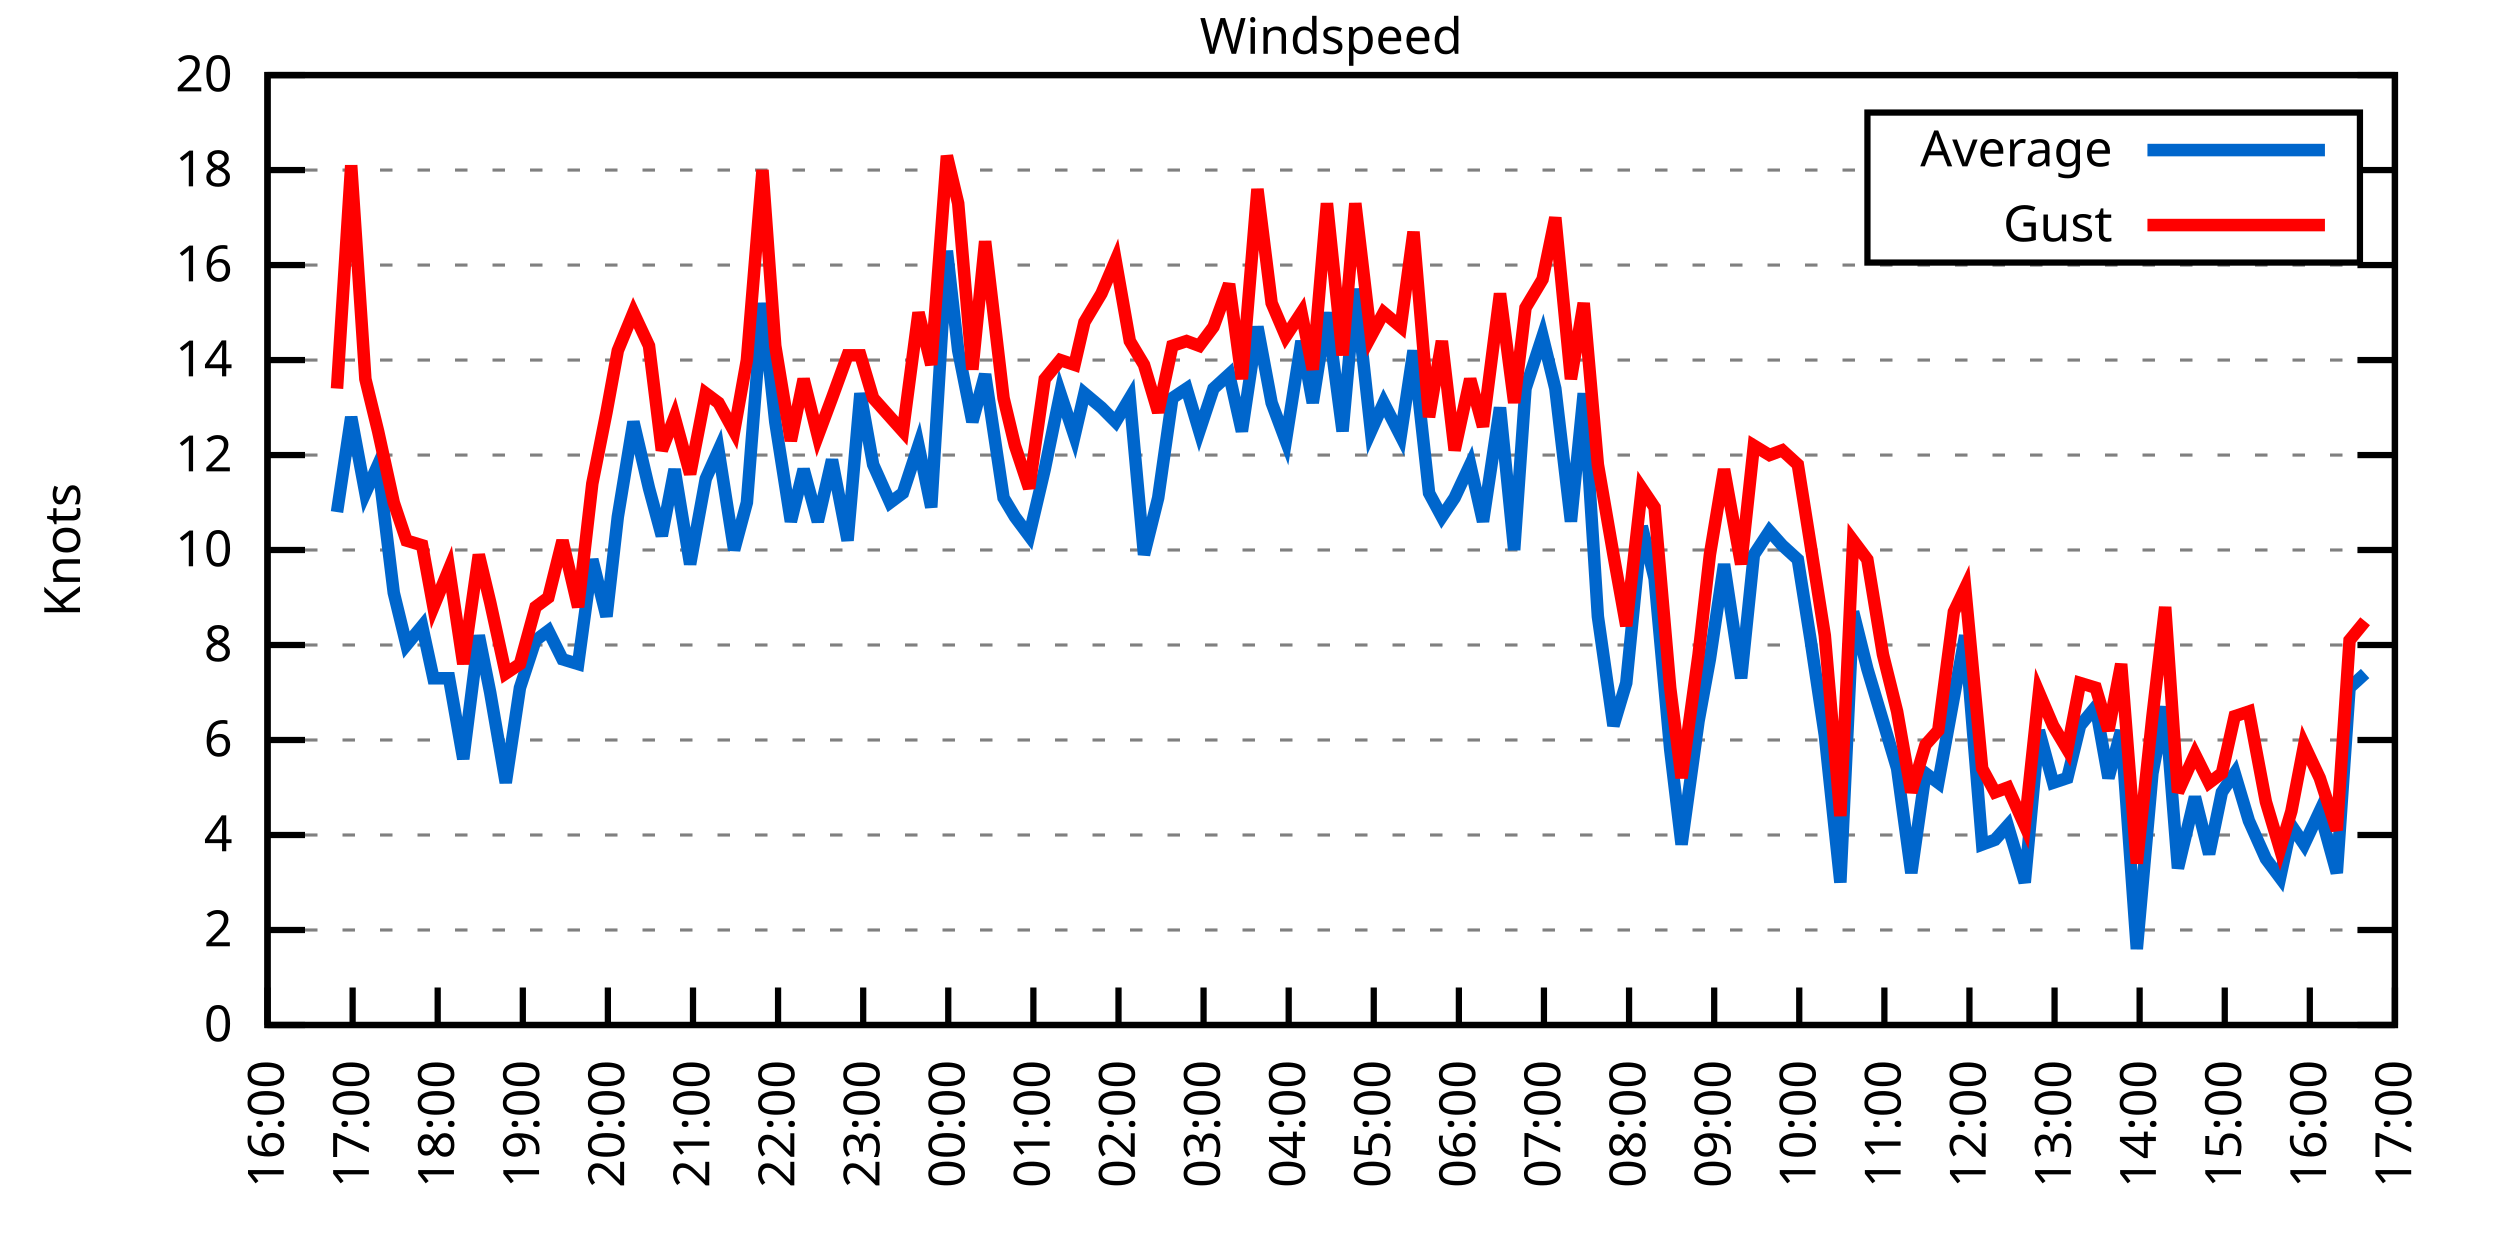
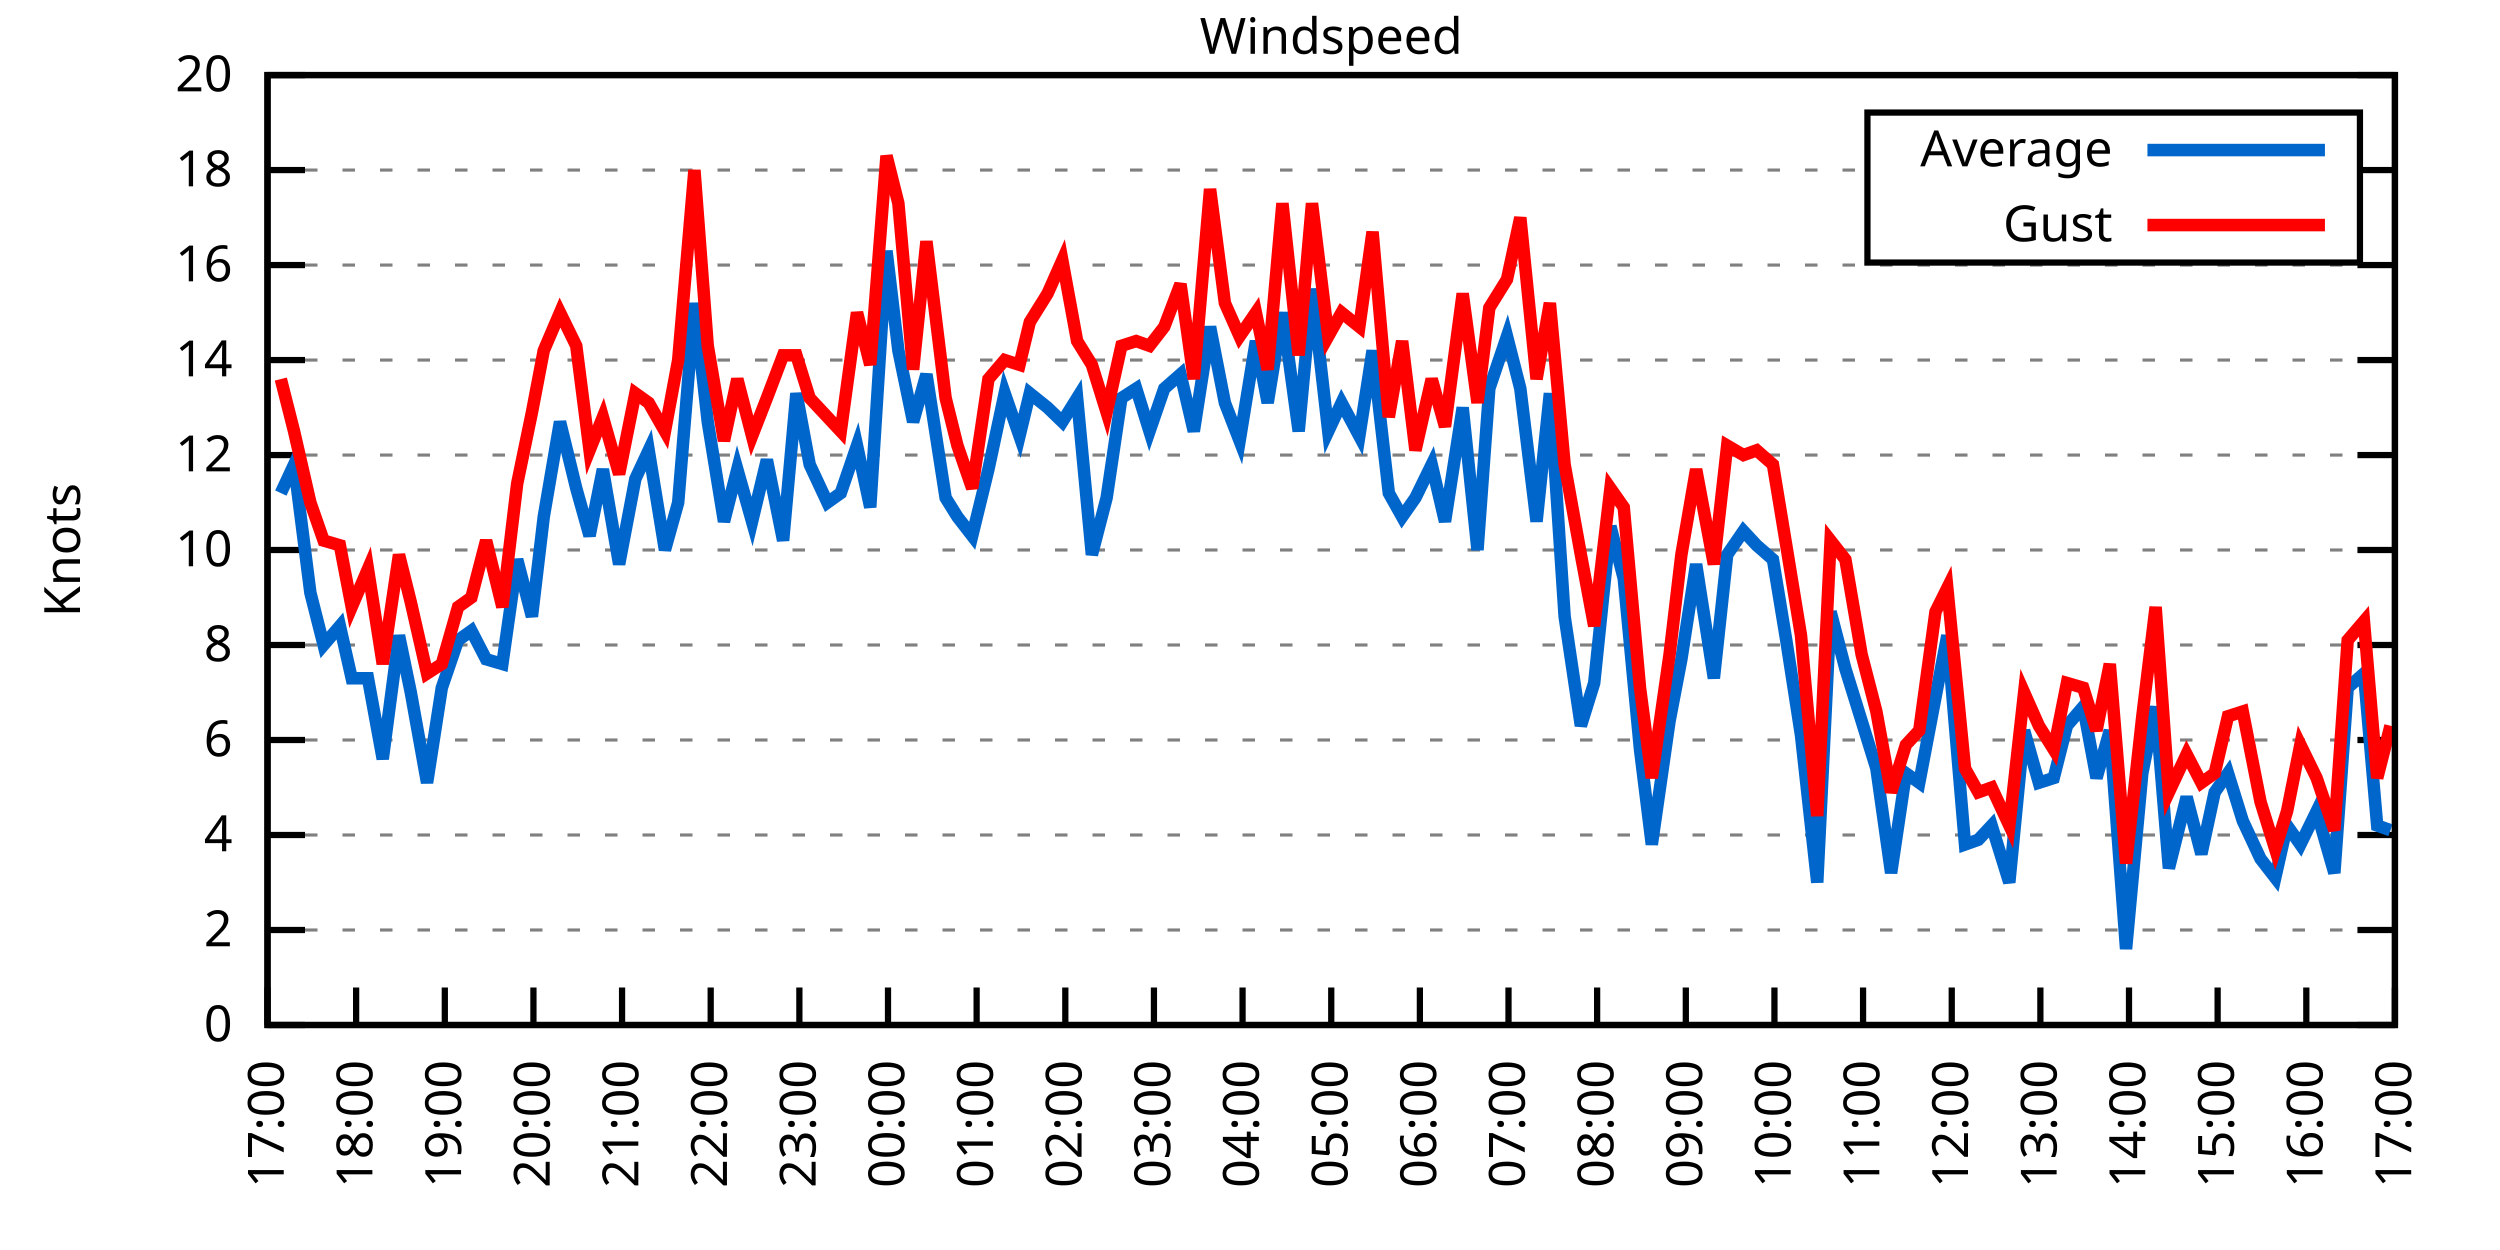
<svg xmlns="http://www.w3.org/2000/svg" xmlns:xlink="http://www.w3.org/1999/xlink" width="400" height="200" viewBox="0 0 400 200">
  <g id="gnuplot_canvas">
    <rect x="0" y="0" width="400" height="200" fill="none" />
    <defs>
      <circle id="gpDot" r="0.5" stroke-width="0.5" stroke="currentColor" />
      <path id="gpPt0" stroke-width="0.333" stroke="currentColor" d="M-1,0 h2 M0,-1 v2" />
      <path id="gpPt1" stroke-width="0.333" stroke="currentColor" d="M-1,-1 L1,1 M1,-1 L-1,1" />
      <path id="gpPt2" stroke-width="0.333" stroke="currentColor" d="M-1,0 L1,0 M0,-1 L0,1 M-1,-1 L1,1 M-1,1 L1,-1" />
      <rect id="gpPt3" stroke-width="0.333" stroke="currentColor" x="-1" y="-1" width="2" height="2" />
      <rect id="gpPt4" stroke-width="0.333" stroke="currentColor" fill="currentColor" x="-1" y="-1" width="2" height="2" />
      <circle id="gpPt5" stroke-width="0.333" stroke="currentColor" cx="0" cy="0" r="1" />
      <use xlink:href="#gpPt5" id="gpPt6" fill="currentColor" stroke="none" />
      <path id="gpPt7" stroke-width="0.333" stroke="currentColor" d="M0,-1.33 L-1.33,0.67 L1.33,0.67 z" />
      <use xlink:href="#gpPt7" id="gpPt8" fill="currentColor" stroke="none" />
      <use xlink:href="#gpPt7" id="gpPt9" stroke="currentColor" transform="rotate(180)" />
      <use xlink:href="#gpPt9" id="gpPt10" fill="currentColor" stroke="none" />
      <use xlink:href="#gpPt3" id="gpPt11" stroke="currentColor" transform="rotate(45)" />
      <use xlink:href="#gpPt11" id="gpPt12" fill="currentColor" stroke="none" />
      <path id="gpPt13" stroke-width="0.333" stroke="currentColor" d="M0,1.330 L1.265,0.411 L0.782,-1.067 L-0.782,-1.076 L-1.265,0.411 z" />
      <use xlink:href="#gpPt13" id="gpPt14" fill="currentColor" stroke="none" />
      <filter id="textbox" filterUnits="objectBoundingBox" x="0" y="0" height="1" width="1">
        <feFlood flood-color="white" flood-opacity="1" result="bgnd" />
        <feComposite in="SourceGraphic" in2="bgnd" operator="atop" />
      </filter>
      <filter id="greybox" filterUnits="objectBoundingBox" x="0" y="0" height="1" width="1">
        <feFlood flood-color="lightgrey" flood-opacity="1" result="grey" />
        <feComposite in="SourceGraphic" in2="grey" operator="atop" />
      </filter>
    </defs>
    <g fill="none" color="white" stroke="currentColor" stroke-width="1.00" stroke-linecap="butt" stroke-linejoin="miter">
</g>
    <g fill="none" color="black" stroke="currentColor" stroke-width="1.00" stroke-linecap="butt" stroke-linejoin="miter">
      <g stroke="none" shape-rendering="crispEdges">
        <polygon fill="rgb(255, 255, 255)" points="42.80,164.00 383.18,164.00 383.18,12.02 42.80,12.02 " />
      </g>
    </g>
    <g fill="none" color="black" stroke="currentColor" stroke-width="1.00" stroke-linecap="butt" stroke-linejoin="miter">
</g>
    <g fill="none" color="black" stroke="black" stroke-width="0.50" stroke-linecap="butt" stroke-linejoin="miter">
</g>
    <g fill="none" color="gray" stroke="currentColor" stroke-width="0.50" stroke-linecap="butt" stroke-linejoin="miter">
      <path stroke="gray" stroke-dasharray="2,4" class="gridline" d="M42.80,164.00 L383.19,164.00  " />
    </g>
    <g fill="none" color="gray" stroke="gray" stroke-width="1.00" stroke-linecap="butt" stroke-linejoin="miter">
</g>
    <g fill="none" color="black" stroke="currentColor" stroke-width="1.00" stroke-linecap="butt" stroke-linejoin="miter">
      <path stroke="black" d="M42.80,164.00 L48.80,164.00 M383.19,164.00 L377.19,164.00  " />
      <g transform="translate(37.20,166.60)" stroke="none" fill="black" font-family="Sans" font-size="8.00" text-anchor="end">
        <text>
          <tspan font-family="Sans"> 0</tspan>
        </text>
      </g>
    </g>
    <g fill="none" color="black" stroke="currentColor" stroke-width="1.00" stroke-linecap="butt" stroke-linejoin="miter">
</g>
    <g fill="none" color="black" stroke="black" stroke-width="0.50" stroke-linecap="butt" stroke-linejoin="miter">
</g>
    <g fill="none" color="gray" stroke="currentColor" stroke-width="0.50" stroke-linecap="butt" stroke-linejoin="miter">
      <path stroke="gray" stroke-dasharray="2,4" class="gridline" d="M42.80,148.80 L383.19,148.80  " />
    </g>
    <g fill="none" color="gray" stroke="gray" stroke-width="1.00" stroke-linecap="butt" stroke-linejoin="miter">
</g>
    <g fill="none" color="black" stroke="currentColor" stroke-width="1.00" stroke-linecap="butt" stroke-linejoin="miter">
      <path stroke="black" d="M42.80,148.80 L48.80,148.80 M383.19,148.80 L377.19,148.80  " />
      <g transform="translate(37.20,151.40)" stroke="none" fill="black" font-family="Sans" font-size="8.00" text-anchor="end">
        <text>
          <tspan font-family="Sans"> 2</tspan>
        </text>
      </g>
    </g>
    <g fill="none" color="black" stroke="currentColor" stroke-width="1.00" stroke-linecap="butt" stroke-linejoin="miter">
</g>
    <g fill="none" color="black" stroke="black" stroke-width="0.50" stroke-linecap="butt" stroke-linejoin="miter">
</g>
    <g fill="none" color="gray" stroke="currentColor" stroke-width="0.50" stroke-linecap="butt" stroke-linejoin="miter">
      <path stroke="gray" stroke-dasharray="2,4" class="gridline" d="M42.80,133.60 L383.19,133.60  " />
    </g>
    <g fill="none" color="gray" stroke="gray" stroke-width="1.00" stroke-linecap="butt" stroke-linejoin="miter">
</g>
    <g fill="none" color="black" stroke="currentColor" stroke-width="1.00" stroke-linecap="butt" stroke-linejoin="miter">
      <path stroke="black" d="M42.80,133.60 L48.80,133.60 M383.19,133.60 L377.19,133.60  " />
      <g transform="translate(37.20,136.20)" stroke="none" fill="black" font-family="Sans" font-size="8.00" text-anchor="end">
        <text>
          <tspan font-family="Sans"> 4</tspan>
        </text>
      </g>
    </g>
    <g fill="none" color="black" stroke="currentColor" stroke-width="1.00" stroke-linecap="butt" stroke-linejoin="miter">
</g>
    <g fill="none" color="black" stroke="black" stroke-width="0.50" stroke-linecap="butt" stroke-linejoin="miter">
</g>
    <g fill="none" color="gray" stroke="currentColor" stroke-width="0.50" stroke-linecap="butt" stroke-linejoin="miter">
      <path stroke="gray" stroke-dasharray="2,4" class="gridline" d="M42.80,118.40 L383.19,118.40  " />
    </g>
    <g fill="none" color="gray" stroke="gray" stroke-width="1.00" stroke-linecap="butt" stroke-linejoin="miter">
</g>
    <g fill="none" color="black" stroke="currentColor" stroke-width="1.00" stroke-linecap="butt" stroke-linejoin="miter">
      <path stroke="black" d="M42.80,118.40 L48.80,118.40 M383.19,118.40 L377.19,118.40  " />
      <g transform="translate(37.20,121.00)" stroke="none" fill="black" font-family="Sans" font-size="8.00" text-anchor="end">
        <text>
          <tspan font-family="Sans"> 6</tspan>
        </text>
      </g>
    </g>
    <g fill="none" color="black" stroke="currentColor" stroke-width="1.00" stroke-linecap="butt" stroke-linejoin="miter">
</g>
    <g fill="none" color="black" stroke="black" stroke-width="0.50" stroke-linecap="butt" stroke-linejoin="miter">
</g>
    <g fill="none" color="gray" stroke="currentColor" stroke-width="0.50" stroke-linecap="butt" stroke-linejoin="miter">
      <path stroke="gray" stroke-dasharray="2,4" class="gridline" d="M42.80,103.20 L383.19,103.20  " />
    </g>
    <g fill="none" color="gray" stroke="gray" stroke-width="1.00" stroke-linecap="butt" stroke-linejoin="miter">
</g>
    <g fill="none" color="black" stroke="currentColor" stroke-width="1.00" stroke-linecap="butt" stroke-linejoin="miter">
      <path stroke="black" d="M42.80,103.20 L48.80,103.20 M383.19,103.20 L377.19,103.20  " />
      <g transform="translate(37.20,105.80)" stroke="none" fill="black" font-family="Sans" font-size="8.00" text-anchor="end">
        <text>
          <tspan font-family="Sans"> 8</tspan>
        </text>
      </g>
    </g>
    <g fill="none" color="black" stroke="currentColor" stroke-width="1.00" stroke-linecap="butt" stroke-linejoin="miter">
</g>
    <g fill="none" color="black" stroke="black" stroke-width="0.50" stroke-linecap="butt" stroke-linejoin="miter">
</g>
    <g fill="none" color="gray" stroke="currentColor" stroke-width="0.50" stroke-linecap="butt" stroke-linejoin="miter">
      <path stroke="gray" stroke-dasharray="2,4" class="gridline" d="M42.80,88.00 L383.19,88.00  " />
    </g>
    <g fill="none" color="gray" stroke="gray" stroke-width="1.00" stroke-linecap="butt" stroke-linejoin="miter">
</g>
    <g fill="none" color="black" stroke="currentColor" stroke-width="1.00" stroke-linecap="butt" stroke-linejoin="miter">
      <path stroke="black" d="M42.80,88.00 L48.80,88.00 M383.19,88.00 L377.19,88.00  " />
      <g transform="translate(37.20,90.60)" stroke="none" fill="black" font-family="Sans" font-size="8.00" text-anchor="end">
        <text>
          <tspan font-family="Sans"> 10</tspan>
        </text>
      </g>
    </g>
    <g fill="none" color="black" stroke="currentColor" stroke-width="1.00" stroke-linecap="butt" stroke-linejoin="miter">
</g>
    <g fill="none" color="black" stroke="black" stroke-width="0.50" stroke-linecap="butt" stroke-linejoin="miter">
</g>
    <g fill="none" color="gray" stroke="currentColor" stroke-width="0.50" stroke-linecap="butt" stroke-linejoin="miter">
      <path stroke="gray" stroke-dasharray="2,4" class="gridline" d="M42.80,72.81 L383.19,72.81  " />
    </g>
    <g fill="none" color="gray" stroke="gray" stroke-width="1.00" stroke-linecap="butt" stroke-linejoin="miter">
</g>
    <g fill="none" color="black" stroke="currentColor" stroke-width="1.00" stroke-linecap="butt" stroke-linejoin="miter">
      <path stroke="black" d="M42.80,72.81 L48.80,72.81 M383.19,72.81 L377.19,72.81  " />
      <g transform="translate(37.20,75.41)" stroke="none" fill="black" font-family="Sans" font-size="8.00" text-anchor="end">
        <text>
          <tspan font-family="Sans"> 12</tspan>
        </text>
      </g>
    </g>
    <g fill="none" color="black" stroke="currentColor" stroke-width="1.00" stroke-linecap="butt" stroke-linejoin="miter">
</g>
    <g fill="none" color="black" stroke="black" stroke-width="0.50" stroke-linecap="butt" stroke-linejoin="miter">
</g>
    <g fill="none" color="gray" stroke="currentColor" stroke-width="0.50" stroke-linecap="butt" stroke-linejoin="miter">
      <path stroke="gray" stroke-dasharray="2,4" class="gridline" d="M42.80,57.61 L383.19,57.61  " />
    </g>
    <g fill="none" color="gray" stroke="gray" stroke-width="1.00" stroke-linecap="butt" stroke-linejoin="miter">
</g>
    <g fill="none" color="black" stroke="currentColor" stroke-width="1.00" stroke-linecap="butt" stroke-linejoin="miter">
      <path stroke="black" d="M42.80,57.61 L48.80,57.61 M383.19,57.61 L377.19,57.61  " />
      <g transform="translate(37.20,60.21)" stroke="none" fill="black" font-family="Sans" font-size="8.00" text-anchor="end">
        <text>
          <tspan font-family="Sans"> 14</tspan>
        </text>
      </g>
    </g>
    <g fill="none" color="black" stroke="currentColor" stroke-width="1.00" stroke-linecap="butt" stroke-linejoin="miter">
</g>
    <g fill="none" color="black" stroke="black" stroke-width="0.50" stroke-linecap="butt" stroke-linejoin="miter">
</g>
    <g fill="none" color="gray" stroke="currentColor" stroke-width="0.50" stroke-linecap="butt" stroke-linejoin="miter">
      <path stroke="gray" stroke-dasharray="2,4" class="gridline" d="M42.80,42.41 L383.19,42.41  " />
    </g>
    <g fill="none" color="gray" stroke="gray" stroke-width="1.00" stroke-linecap="butt" stroke-linejoin="miter">
</g>
    <g fill="none" color="black" stroke="currentColor" stroke-width="1.00" stroke-linecap="butt" stroke-linejoin="miter">
      <path stroke="black" d="M42.80,42.41 L48.80,42.41 M383.19,42.41 L377.19,42.41  " />
      <g transform="translate(37.20,45.01)" stroke="none" fill="black" font-family="Sans" font-size="8.00" text-anchor="end">
        <text>
          <tspan font-family="Sans"> 16</tspan>
        </text>
      </g>
    </g>
    <g fill="none" color="black" stroke="currentColor" stroke-width="1.00" stroke-linecap="butt" stroke-linejoin="miter">
</g>
    <g fill="none" color="black" stroke="black" stroke-width="0.50" stroke-linecap="butt" stroke-linejoin="miter">
</g>
    <g fill="none" color="gray" stroke="currentColor" stroke-width="0.50" stroke-linecap="butt" stroke-linejoin="miter">
      <path stroke="gray" stroke-dasharray="2,4" class="gridline" d="M42.80,27.21 L298.79,27.21 M377.59,27.21 L383.19,27.21  " />
    </g>
    <g fill="none" color="gray" stroke="gray" stroke-width="1.00" stroke-linecap="butt" stroke-linejoin="miter">
</g>
    <g fill="none" color="black" stroke="currentColor" stroke-width="1.00" stroke-linecap="butt" stroke-linejoin="miter">
      <path stroke="black" d="M42.80,27.21 L48.80,27.21 M383.19,27.21 L377.19,27.21  " />
      <g transform="translate(37.20,29.81)" stroke="none" fill="black" font-family="Sans" font-size="8.00" text-anchor="end">
        <text>
          <tspan font-family="Sans"> 18</tspan>
        </text>
      </g>
    </g>
    <g fill="none" color="black" stroke="currentColor" stroke-width="1.00" stroke-linecap="butt" stroke-linejoin="miter">
</g>
    <g fill="none" color="black" stroke="black" stroke-width="0.50" stroke-linecap="butt" stroke-linejoin="miter">
</g>
    <g fill="none" color="gray" stroke="currentColor" stroke-width="0.50" stroke-linecap="butt" stroke-linejoin="miter">
      <path stroke="gray" stroke-dasharray="2,4" class="gridline" d="M42.80,12.01 L383.19,12.01  " />
    </g>
    <g fill="none" color="gray" stroke="gray" stroke-width="1.00" stroke-linecap="butt" stroke-linejoin="miter">
</g>
    <g fill="none" color="black" stroke="currentColor" stroke-width="1.00" stroke-linecap="butt" stroke-linejoin="miter">
      <path stroke="black" d="M42.80,12.01 L48.80,12.01 M383.19,12.01 L377.19,12.01  " />
      <g transform="translate(37.20,14.61)" stroke="none" fill="black" font-family="Sans" font-size="8.00" text-anchor="end">
        <text>
          <tspan font-family="Sans"> 20</tspan>
        </text>
      </g>
    </g>
    <g fill="none" color="black" stroke="currentColor" stroke-width="1.00" stroke-linecap="butt" stroke-linejoin="miter">
      <path stroke="black" d="M42.80,164.00 L42.80,158.00  " />
      <g transform="translate(45.40,169.60) rotate(270.00)" stroke="none" fill="black" font-family="Sans" font-size="8.00" text-anchor="end">
        <text>
-           <tspan font-family="Sans">16:00</tspan>
-         </text>
-       </g>
-     </g>
-     <g fill="none" color="black" stroke="currentColor" stroke-width="1.00" stroke-linecap="butt" stroke-linejoin="miter">
-       <path stroke="black" d="M56.42,164.00 L56.42,158.00  " />
-       <g transform="translate(59.02,169.60) rotate(270.00)" stroke="none" fill="black" font-family="Sans" font-size="8.00" text-anchor="end">
-         <text>
          <tspan font-family="Sans">17:00</tspan>
        </text>
      </g>
    </g>
    <g fill="none" color="black" stroke="currentColor" stroke-width="1.00" stroke-linecap="butt" stroke-linejoin="miter">
-       <path stroke="black" d="M70.03,164.00 L70.03,158.00  " />
-       <g transform="translate(72.63,169.60) rotate(270.00)" stroke="none" fill="black" font-family="Sans" font-size="8.00" text-anchor="end">
+       <path stroke="black" d="M56.98,164.00 L56.98,158.00  " />
+       <g transform="translate(59.58,169.60) rotate(270.00)" stroke="none" fill="black" font-family="Sans" font-size="8.00" text-anchor="end">
        <text>
          <tspan font-family="Sans">18:00</tspan>
        </text>
      </g>
    </g>
    <g fill="none" color="black" stroke="currentColor" stroke-width="1.00" stroke-linecap="butt" stroke-linejoin="miter">
-       <path stroke="black" d="M83.65,164.00 L83.65,158.00  " />
-       <g transform="translate(86.25,169.60) rotate(270.00)" stroke="none" fill="black" font-family="Sans" font-size="8.00" text-anchor="end">
+       <path stroke="black" d="M71.17,164.00 L71.17,158.00  " />
+       <g transform="translate(73.77,169.60) rotate(270.00)" stroke="none" fill="black" font-family="Sans" font-size="8.00" text-anchor="end">
        <text>
          <tspan font-family="Sans">19:00</tspan>
        </text>
      </g>
    </g>
    <g fill="none" color="black" stroke="currentColor" stroke-width="1.00" stroke-linecap="butt" stroke-linejoin="miter">
-       <path stroke="black" d="M97.26,164.00 L97.26,158.00  " />
-       <g transform="translate(99.86,169.60) rotate(270.00)" stroke="none" fill="black" font-family="Sans" font-size="8.00" text-anchor="end">
+       <path stroke="black" d="M85.35,164.00 L85.35,158.00  " />
+       <g transform="translate(87.95,169.60) rotate(270.00)" stroke="none" fill="black" font-family="Sans" font-size="8.00" text-anchor="end">
        <text>
          <tspan font-family="Sans">20:00</tspan>
        </text>
      </g>
    </g>
    <g fill="none" color="black" stroke="currentColor" stroke-width="1.00" stroke-linecap="butt" stroke-linejoin="miter">
-       <path stroke="black" d="M110.88,164.00 L110.88,158.00  " />
-       <g transform="translate(113.48,169.60) rotate(270.00)" stroke="none" fill="black" font-family="Sans" font-size="8.00" text-anchor="end">
+       <path stroke="black" d="M99.53,164.00 L99.53,158.00  " />
+       <g transform="translate(102.13,169.60) rotate(270.00)" stroke="none" fill="black" font-family="Sans" font-size="8.00" text-anchor="end">
        <text>
          <tspan font-family="Sans">21:00</tspan>
        </text>
      </g>
    </g>
    <g fill="none" color="black" stroke="currentColor" stroke-width="1.00" stroke-linecap="butt" stroke-linejoin="miter">
-       <path stroke="black" d="M124.49,164.00 L124.49,158.00  " />
-       <g transform="translate(127.09,169.60) rotate(270.00)" stroke="none" fill="black" font-family="Sans" font-size="8.00" text-anchor="end">
+       <path stroke="black" d="M113.71,164.00 L113.71,158.00  " />
+       <g transform="translate(116.31,169.60) rotate(270.00)" stroke="none" fill="black" font-family="Sans" font-size="8.00" text-anchor="end">
        <text>
          <tspan font-family="Sans">22:00</tspan>
        </text>
      </g>
    </g>
    <g fill="none" color="black" stroke="currentColor" stroke-width="1.00" stroke-linecap="butt" stroke-linejoin="miter">
-       <path stroke="black" d="M138.11,164.00 L138.11,158.00  " />
-       <g transform="translate(140.71,169.60) rotate(270.00)" stroke="none" fill="black" font-family="Sans" font-size="8.00" text-anchor="end">
+       <path stroke="black" d="M127.90,164.00 L127.90,158.00  " />
+       <g transform="translate(130.50,169.60) rotate(270.00)" stroke="none" fill="black" font-family="Sans" font-size="8.00" text-anchor="end">
        <text>
          <tspan font-family="Sans">23:00</tspan>
        </text>
      </g>
    </g>
    <g fill="none" color="black" stroke="currentColor" stroke-width="1.00" stroke-linecap="butt" stroke-linejoin="miter">
-       <path stroke="black" d="M151.72,164.00 L151.72,158.00  " />
-       <g transform="translate(154.32,169.60) rotate(270.00)" stroke="none" fill="black" font-family="Sans" font-size="8.00" text-anchor="end">
+       <path stroke="black" d="M142.08,164.00 L142.08,158.00  " />
+       <g transform="translate(144.68,169.60) rotate(270.00)" stroke="none" fill="black" font-family="Sans" font-size="8.00" text-anchor="end">
        <text>
          <tspan font-family="Sans">00:00</tspan>
        </text>
      </g>
    </g>
    <g fill="none" color="black" stroke="currentColor" stroke-width="1.00" stroke-linecap="butt" stroke-linejoin="miter">
-       <path stroke="black" d="M165.34,164.00 L165.34,158.00  " />
-       <g transform="translate(167.94,169.60) rotate(270.00)" stroke="none" fill="black" font-family="Sans" font-size="8.00" text-anchor="end">
+       <path stroke="black" d="M156.26,164.00 L156.26,158.00  " />
+       <g transform="translate(158.86,169.60) rotate(270.00)" stroke="none" fill="black" font-family="Sans" font-size="8.00" text-anchor="end">
        <text>
          <tspan font-family="Sans">01:00</tspan>
        </text>
      </g>
    </g>
    <g fill="none" color="black" stroke="currentColor" stroke-width="1.00" stroke-linecap="butt" stroke-linejoin="miter">
-       <path stroke="black" d="M178.96,164.00 L178.96,158.00  " />
-       <g transform="translate(181.56,169.60) rotate(270.00)" stroke="none" fill="black" font-family="Sans" font-size="8.00" text-anchor="end">
+       <path stroke="black" d="M170.45,164.00 L170.45,158.00  " />
+       <g transform="translate(173.05,169.60) rotate(270.00)" stroke="none" fill="black" font-family="Sans" font-size="8.00" text-anchor="end">
        <text>
          <tspan font-family="Sans">02:00</tspan>
        </text>
      </g>
    </g>
    <g fill="none" color="black" stroke="currentColor" stroke-width="1.00" stroke-linecap="butt" stroke-linejoin="miter">
-       <path stroke="black" d="M192.57,164.00 L192.57,158.00  " />
-       <g transform="translate(195.17,169.60) rotate(270.00)" stroke="none" fill="black" font-family="Sans" font-size="8.00" text-anchor="end">
+       <path stroke="black" d="M184.63,164.00 L184.63,158.00  " />
+       <g transform="translate(187.23,169.60) rotate(270.00)" stroke="none" fill="black" font-family="Sans" font-size="8.00" text-anchor="end">
        <text>
          <tspan font-family="Sans">03:00</tspan>
        </text>
      </g>
    </g>
    <g fill="none" color="black" stroke="currentColor" stroke-width="1.00" stroke-linecap="butt" stroke-linejoin="miter">
-       <path stroke="black" d="M206.19,164.00 L206.19,158.00  " />
-       <g transform="translate(208.79,169.60) rotate(270.00)" stroke="none" fill="black" font-family="Sans" font-size="8.00" text-anchor="end">
+       <path stroke="black" d="M198.81,164.00 L198.81,158.00  " />
+       <g transform="translate(201.41,169.60) rotate(270.00)" stroke="none" fill="black" font-family="Sans" font-size="8.00" text-anchor="end">
        <text>
          <tspan font-family="Sans">04:00</tspan>
        </text>
      </g>
    </g>
    <g fill="none" color="black" stroke="currentColor" stroke-width="1.00" stroke-linecap="butt" stroke-linejoin="miter">
-       <path stroke="black" d="M219.80,164.00 L219.80,158.00  " />
-       <g transform="translate(222.40,169.60) rotate(270.00)" stroke="none" fill="black" font-family="Sans" font-size="8.00" text-anchor="end">
+       <path stroke="black" d="M213.00,164.00 L213.00,158.00  " />
+       <g transform="translate(215.60,169.60) rotate(270.00)" stroke="none" fill="black" font-family="Sans" font-size="8.00" text-anchor="end">
        <text>
          <tspan font-family="Sans">05:00</tspan>
        </text>
      </g>
    </g>
    <g fill="none" color="black" stroke="currentColor" stroke-width="1.00" stroke-linecap="butt" stroke-linejoin="miter">
-       <path stroke="black" d="M233.42,164.00 L233.42,158.00  " />
-       <g transform="translate(236.02,169.60) rotate(270.00)" stroke="none" fill="black" font-family="Sans" font-size="8.00" text-anchor="end">
+       <path stroke="black" d="M227.18,164.00 L227.18,158.00  " />
+       <g transform="translate(229.78,169.60) rotate(270.00)" stroke="none" fill="black" font-family="Sans" font-size="8.00" text-anchor="end">
        <text>
          <tspan font-family="Sans">06:00</tspan>
        </text>
      </g>
    </g>
    <g fill="none" color="black" stroke="currentColor" stroke-width="1.00" stroke-linecap="butt" stroke-linejoin="miter">
-       <path stroke="black" d="M247.03,164.00 L247.03,158.00  " />
-       <g transform="translate(249.63,169.60) rotate(270.00)" stroke="none" fill="black" font-family="Sans" font-size="8.00" text-anchor="end">
+       <path stroke="black" d="M241.36,164.00 L241.36,158.00  " />
+       <g transform="translate(243.96,169.60) rotate(270.00)" stroke="none" fill="black" font-family="Sans" font-size="8.00" text-anchor="end">
        <text>
          <tspan font-family="Sans">07:00</tspan>
        </text>
      </g>
    </g>
    <g fill="none" color="black" stroke="currentColor" stroke-width="1.00" stroke-linecap="butt" stroke-linejoin="miter">
-       <path stroke="black" d="M260.65,164.00 L260.65,158.00  " />
-       <g transform="translate(263.25,169.60) rotate(270.00)" stroke="none" fill="black" font-family="Sans" font-size="8.00" text-anchor="end">
+       <path stroke="black" d="M255.54,164.00 L255.54,158.00  " />
+       <g transform="translate(258.14,169.60) rotate(270.00)" stroke="none" fill="black" font-family="Sans" font-size="8.00" text-anchor="end">
        <text>
          <tspan font-family="Sans">08:00</tspan>
        </text>
      </g>
    </g>
    <g fill="none" color="black" stroke="currentColor" stroke-width="1.00" stroke-linecap="butt" stroke-linejoin="miter">
-       <path stroke="black" d="M274.27,164.00 L274.27,158.00  " />
-       <g transform="translate(276.87,169.60) rotate(270.00)" stroke="none" fill="black" font-family="Sans" font-size="8.00" text-anchor="end">
+       <path stroke="black" d="M269.73,164.00 L269.73,158.00  " />
+       <g transform="translate(272.33,169.60) rotate(270.00)" stroke="none" fill="black" font-family="Sans" font-size="8.00" text-anchor="end">
        <text>
          <tspan font-family="Sans">09:00</tspan>
        </text>
      </g>
    </g>
    <g fill="none" color="black" stroke="currentColor" stroke-width="1.00" stroke-linecap="butt" stroke-linejoin="miter">
-       <path stroke="black" d="M287.88,164.00 L287.88,158.00  " />
-       <g transform="translate(290.48,169.60) rotate(270.00)" stroke="none" fill="black" font-family="Sans" font-size="8.00" text-anchor="end">
+       <path stroke="black" d="M283.91,164.00 L283.91,158.00  " />
+       <g transform="translate(286.51,169.60) rotate(270.00)" stroke="none" fill="black" font-family="Sans" font-size="8.00" text-anchor="end">
        <text>
          <tspan font-family="Sans">10:00</tspan>
        </text>
      </g>
    </g>
    <g fill="none" color="black" stroke="currentColor" stroke-width="1.00" stroke-linecap="butt" stroke-linejoin="miter">
-       <path stroke="black" d="M301.50,164.00 L301.50,158.00  " />
-       <g transform="translate(304.10,169.60) rotate(270.00)" stroke="none" fill="black" font-family="Sans" font-size="8.00" text-anchor="end">
+       <path stroke="black" d="M298.09,164.00 L298.09,158.00  " />
+       <g transform="translate(300.69,169.60) rotate(270.00)" stroke="none" fill="black" font-family="Sans" font-size="8.00" text-anchor="end">
        <text>
          <tspan font-family="Sans">11:00</tspan>
        </text>
      </g>
    </g>
    <g fill="none" color="black" stroke="currentColor" stroke-width="1.00" stroke-linecap="butt" stroke-linejoin="miter">
-       <path stroke="black" d="M315.11,164.00 L315.11,158.00  " />
-       <g transform="translate(317.71,169.60) rotate(270.00)" stroke="none" fill="black" font-family="Sans" font-size="8.00" text-anchor="end">
+       <path stroke="black" d="M312.28,164.00 L312.28,158.00  " />
+       <g transform="translate(314.88,169.60) rotate(270.00)" stroke="none" fill="black" font-family="Sans" font-size="8.00" text-anchor="end">
        <text>
          <tspan font-family="Sans">12:00</tspan>
        </text>
      </g>
    </g>
    <g fill="none" color="black" stroke="currentColor" stroke-width="1.00" stroke-linecap="butt" stroke-linejoin="miter">
-       <path stroke="black" d="M328.73,164.00 L328.73,158.00  " />
-       <g transform="translate(331.33,169.60) rotate(270.00)" stroke="none" fill="black" font-family="Sans" font-size="8.00" text-anchor="end">
+       <path stroke="black" d="M326.46,164.00 L326.46,158.00  " />
+       <g transform="translate(329.06,169.60) rotate(270.00)" stroke="none" fill="black" font-family="Sans" font-size="8.00" text-anchor="end">
        <text>
          <tspan font-family="Sans">13:00</tspan>
        </text>
      </g>
    </g>
    <g fill="none" color="black" stroke="currentColor" stroke-width="1.00" stroke-linecap="butt" stroke-linejoin="miter">
-       <path stroke="black" d="M342.34,164.00 L342.34,158.00  " />
-       <g transform="translate(344.94,169.60) rotate(270.00)" stroke="none" fill="black" font-family="Sans" font-size="8.00" text-anchor="end">
+       <path stroke="black" d="M340.64,164.00 L340.64,158.00  " />
+       <g transform="translate(343.24,169.60) rotate(270.00)" stroke="none" fill="black" font-family="Sans" font-size="8.00" text-anchor="end">
        <text>
          <tspan font-family="Sans">14:00</tspan>
        </text>
      </g>
    </g>
    <g fill="none" color="black" stroke="currentColor" stroke-width="1.00" stroke-linecap="butt" stroke-linejoin="miter">
-       <path stroke="black" d="M355.96,164.00 L355.96,158.00  " />
-       <g transform="translate(358.56,169.60) rotate(270.00)" stroke="none" fill="black" font-family="Sans" font-size="8.00" text-anchor="end">
+       <path stroke="black" d="M354.82,164.00 L354.82,158.00  " />
+       <g transform="translate(357.42,169.60) rotate(270.00)" stroke="none" fill="black" font-family="Sans" font-size="8.00" text-anchor="end">
        <text>
          <tspan font-family="Sans">15:00</tspan>
        </text>
      </g>
    </g>
    <g fill="none" color="black" stroke="currentColor" stroke-width="1.00" stroke-linecap="butt" stroke-linejoin="miter">
-       <path stroke="black" d="M369.57,164.00 L369.57,158.00  " />
-       <g transform="translate(372.17,169.60) rotate(270.00)" stroke="none" fill="black" font-family="Sans" font-size="8.00" text-anchor="end">
+       <path stroke="black" d="M369.01,164.00 L369.01,158.00  " />
+       <g transform="translate(371.61,169.60) rotate(270.00)" stroke="none" fill="black" font-family="Sans" font-size="8.00" text-anchor="end">
        <text>
          <tspan font-family="Sans">16:00</tspan>
        </text>
      </g>
    </g>
    <g fill="none" color="black" stroke="currentColor" stroke-width="1.00" stroke-linecap="butt" stroke-linejoin="miter">
      <path stroke="black" d="M383.19,164.00 L383.19,158.00  " />
      <g transform="translate(385.79,169.60) rotate(270.00)" stroke="none" fill="black" font-family="Sans" font-size="8.00" text-anchor="end">
        <text>
          <tspan font-family="Sans">17:00</tspan>
        </text>
      </g>
    </g>
    <g fill="none" color="black" stroke="currentColor" stroke-width="1.00" stroke-linecap="butt" stroke-linejoin="miter">
</g>
    <g fill="none" color="black" stroke="currentColor" stroke-width="1.00" stroke-linecap="butt" stroke-linejoin="miter">
      <path stroke="black" d="M42.80,12.01 L42.80,164.00 L383.19,164.00 L383.19,12.01 L42.80,12.01 Z  " />
    </g>
    <g fill="none" color="black" stroke="currentColor" stroke-width="1.00" stroke-linecap="butt" stroke-linejoin="miter">
</g>
    <g fill="none" color="black" stroke="currentColor" stroke-width="1.00" stroke-linecap="butt" stroke-linejoin="miter">
      <path stroke="black" d="M298.79,42.01 L298.79,18.01 L377.59,18.01 L377.59,42.01 L298.79,42.01 Z  " />
    </g>
    <g id="Windspeed_plot_1">
      <g fill="none" color="white" stroke="black" stroke-width="2.00" stroke-linecap="butt" stroke-linejoin="miter">
</g>
      <g fill="none" color="black" stroke="currentColor" stroke-width="2.00" stroke-linecap="butt" stroke-linejoin="miter">
        <g transform="translate(337.99,26.61)" stroke="none" fill="black" font-family="Sans" font-size="8.00" text-anchor="end">
          <text>
            <tspan font-family="Sans">Average</tspan>
          </text>
        </g>
      </g>
      <g fill="none" color="black" stroke="currentColor" stroke-width="2.00" stroke-linecap="butt" stroke-linejoin="miter">
-         <path stroke="rgb(  0, 102, 204)" d="M343.59,24.01 L371.99,24.01 M53.92,81.93 L56.19,66.73 L58.46,78.89 L60.50,74.33 L63.00,94.84 L65.04,103.20   L67.54,100.16 L69.35,108.52 L71.85,108.52 L74.12,121.44 L76.61,101.68 L78.43,110.80 L80.92,125.24 L83.19,110.04   L85.69,102.44 L87.73,100.92 L90.00,105.48 L92.50,106.24 L94.77,89.52 L97.04,98.64 L98.85,82.69 L101.35,67.49   L103.84,78.13 L105.89,85.73 L107.93,75.09 L110.42,90.28 L112.92,76.61 L114.96,72.05 L117.46,88.00 L119.50,80.41   L122.00,48.49 L124.04,67.49 L126.54,83.45 L128.58,75.09 L130.85,83.45 L133.12,73.57 L135.61,86.49 L137.66,62.93   L139.70,74.33 L142.42,80.41 L144.46,78.89 L146.96,71.29 L149.00,81.17 L151.50,40.13 L153.31,56.09 L155.58,67.49   L157.62,59.89 L160.57,79.65 L162.39,82.69 L164.66,85.73 L167.16,75.09 L169.65,62.93 L171.92,69.77 L173.51,62.93   L176.23,65.21 L178.50,67.49 L180.77,63.69 L183.04,88.76 L185.31,79.65 L187.58,63.69 L189.85,62.17 L191.89,69.01   L194.16,62.17 L196.66,59.89 L198.70,69.01 L201.19,52.29 L203.46,64.45 L205.73,70.53 L208.23,54.57 L210.04,64.45   L212.31,50.01 L214.81,69.01 L216.85,46.21 L219.35,69.01 L221.39,64.45 L224.11,69.77 L226.16,56.09 L228.65,78.89   L230.70,82.69 L232.74,79.65 L235.23,74.33 L237.28,83.45 L240.00,65.21 L242.27,88.00 L244.08,62.17 L246.81,53.81   L248.85,62.17 L251.35,83.45 L253.39,62.93 L255.66,98.64 L258.15,116.12 L260.20,109.28 L262.69,84.21 L264.73,92.56   L267.23,119.92 L269.05,135.12 L271.77,115.36 L273.58,105.48 L275.85,90.28 L278.58,108.52 L280.62,88.76 L283.12,84.97   L285.16,87.25 L287.65,89.52 L289.70,102.44 L291.97,117.64 L294.46,141.20 L296.50,97.88 L298.77,107.00 L301.27,115.36   L303.54,122.96 L305.81,139.68 L308.08,123.72 L310.12,125.24 L312.62,111.56 L314.43,101.68 L317.15,135.12 L319.20,134.36   L321.24,132.08 L323.96,141.20 L326.23,116.88 L328.50,125.24 L330.77,124.48 L332.81,116.12 L335.31,113.08 L337.35,124.48   L339.39,116.88 L341.89,151.84 L344.39,123.72 L346.43,113.08 L348.47,138.92 L351.19,127.52 L353.46,136.64 L355.50,126.76   L357.55,123.72 L359.82,131.32 L362.54,137.40 L364.81,140.44 L366.62,132.08 L368.67,135.12 L371.16,129.80 L373.89,139.68   L375.93,110.04 L378.42,107.76  " />
+         <path stroke="rgb(  0, 102, 204)" d="M343.59,24.01 L371.99,24.01 M44.93,78.89 L47.05,74.33 L49.66,94.84 L51.78,103.20 L54.38,100.16 L56.27,108.52   L58.87,108.52 L61.24,121.44 L63.84,101.68 L65.73,110.80 L68.33,125.24 L70.69,110.04 L73.29,102.44 L75.42,100.92   L77.78,105.48 L80.38,106.24 L82.75,89.52 L85.11,98.64 L87.00,82.69 L89.60,67.49 L92.20,78.13 L94.33,85.73   L96.46,75.09 L99.06,90.28 L101.66,76.61 L103.79,72.05 L106.39,88.00 L108.51,80.41 L111.11,48.49 L113.24,67.49   L115.84,83.45 L117.97,75.09 L120.33,83.45 L122.70,73.57 L125.30,86.49 L127.42,62.93 L129.55,74.33 L132.39,80.41   L134.52,78.89 L137.12,71.29 L139.24,81.17 L141.84,40.13 L143.74,56.09 L146.10,67.49 L148.23,59.89 L151.30,79.65   L153.19,82.69 L155.55,85.73 L158.15,75.09 L160.75,62.93 L163.12,69.77 L164.77,62.93 L167.61,65.21 L169.97,67.49   L172.34,63.69 L174.70,88.76 L177.06,79.65 L179.43,63.69 L181.79,62.17 L183.92,69.01 L186.28,62.17 L188.88,59.89   L191.01,69.01 L193.61,52.29 L195.98,64.45 L198.34,70.53 L200.94,54.57 L202.83,64.45 L205.19,50.01 L207.79,69.01   L209.92,46.21 L212.52,69.01 L214.65,64.45 L217.49,69.77 L219.61,56.09 L222.21,78.89 L224.34,82.69 L226.47,79.65   L229.07,74.33 L231.20,83.45 L234.03,65.21 L236.40,88.00 L238.29,62.17 L241.12,53.81 L243.25,62.17 L245.85,83.45   L247.98,62.93 L250.34,98.64 L252.94,116.12 L255.07,109.28 L257.67,84.21 L259.80,92.56 L262.40,119.92 L264.29,135.12   L267.13,115.36 L269.02,105.48 L271.38,90.28 L274.22,108.52 L276.35,88.76 L278.95,84.97 L281.07,87.25 L283.67,89.52   L285.80,102.44 L288.16,117.64 L290.76,141.20 L292.89,97.88 L295.26,107.00 L297.86,115.36 L300.22,122.96 L302.58,139.68   L304.95,123.72 L307.08,125.24 L309.68,111.56 L311.57,101.68 L314.40,135.12 L316.53,134.36 L318.66,132.08 L321.49,141.20   L323.86,116.88 L326.22,125.24 L328.59,124.48 L330.71,116.12 L333.31,113.08 L335.44,124.48 L337.57,116.88 L340.17,151.84   L342.77,123.72 L344.90,113.08 L347.02,138.92 L349.86,127.52 L352.22,136.64 L354.35,126.76 L356.48,123.72 L358.84,131.32   L361.68,137.40 L364.04,140.44 L365.93,132.08 L368.06,135.12 L370.66,129.80 L373.50,139.68 L375.63,110.04 L378.23,107.76   L380.35,132.08 L382.48,132.84  " />
      </g>
    </g>
    <g id="Windspeed_plot_2">
      <g fill="none" color="black" stroke="currentColor" stroke-width="2.00" stroke-linecap="butt" stroke-linejoin="miter">
        <g transform="translate(337.99,38.61)" stroke="none" fill="black" font-family="Sans" font-size="8.00" text-anchor="end">
          <text>
            <tspan font-family="Sans">Gust</tspan>
          </text>
        </g>
      </g>
      <g fill="none" color="black" stroke="currentColor" stroke-width="2.00" stroke-linecap="butt" stroke-linejoin="miter">
-         <path stroke="rgb(255,   0,   0)" d="M343.59,36.01 L371.99,36.01 M53.92,62.17 L56.19,26.45 L58.46,60.65 L60.50,69.01 L63.00,80.41 L65.04,86.49   L67.54,87.25 L69.35,97.12 L71.85,91.04 L74.12,106.24 L76.61,88.76 L78.43,96.36 L80.92,107.76 L83.19,106.24   L85.69,97.12 L87.73,95.60 L90.00,86.49 L92.50,97.12 L94.77,77.37 L97.04,65.97 L98.85,56.09 L101.35,50.01   L103.84,55.33 L105.89,72.05 L107.93,66.73 L110.42,75.85 L112.92,62.93 L114.96,64.45 L117.46,69.01 L119.50,57.61   L122.00,27.21 L124.04,55.33 L126.54,70.53 L128.58,60.65 L130.85,69.77 L133.12,63.69 L135.61,56.85 L137.66,56.85   L139.70,63.69 L142.42,66.73 L144.46,69.01 L146.96,50.01 L149.00,58.37 L151.50,24.93 L153.31,32.53 L155.58,59.13   L157.62,38.61 L160.57,63.69 L162.39,71.29 L164.66,78.13 L167.16,60.65 L169.65,57.61 L171.92,58.37 L173.51,51.53   L176.23,46.97 L178.50,41.65 L180.77,54.57 L183.04,58.37 L185.31,65.97 L187.58,55.33 L189.85,54.57 L191.89,55.33   L194.16,52.29 L196.66,45.45 L198.70,60.65 L201.19,30.25 L203.46,48.49 L205.73,53.81 L208.23,50.01 L210.04,59.13   L212.31,32.53 L214.81,56.85 L216.85,32.53 L219.35,53.81 L221.39,50.01 L224.11,52.29 L226.16,37.09 L228.65,66.73   L230.70,54.57 L232.74,72.05 L235.23,60.65 L237.28,68.25 L240.00,46.97 L242.27,64.45 L244.08,49.25 L246.81,44.69   L248.85,34.81 L251.35,60.65 L253.39,48.49 L255.66,74.33 L258.15,88.76 L260.20,100.16 L262.69,78.13 L264.73,81.17   L267.23,110.04 L269.05,124.48 L271.77,104.72 L273.58,88.76 L275.85,75.09 L278.58,90.28 L280.62,71.29 L283.12,72.81   L285.16,72.05 L287.65,74.33 L289.70,87.25 L291.97,101.68 L294.46,130.56 L296.50,86.49 L298.77,89.52 L301.27,104.72   L303.54,113.84 L305.81,126.76 L308.08,119.16 L310.12,116.88 L312.62,97.88 L314.43,94.08 L317.15,122.96 L319.20,126.76   L321.24,126.00 L323.96,132.08 L326.23,110.80 L328.50,116.12 L330.77,119.92 L332.81,109.28 L335.31,110.04 L337.35,116.88   L339.39,106.24 L341.89,138.16 L344.39,114.60 L346.43,97.12 L348.47,126.76 L351.19,120.68 L353.46,125.24 L355.50,123.72   L357.55,114.60 L359.82,113.84 L362.54,128.28 L364.81,135.88 L366.62,129.80 L368.67,119.16 L371.16,124.48 L373.89,132.84   L375.93,102.44 L378.42,99.40  " />
+         <path stroke="rgb(255,   0,   0)" d="M343.59,36.01 L371.99,36.01 M44.93,60.65 L47.05,69.01 L49.66,80.41 L51.78,86.49 L54.38,87.25 L56.27,97.12   L58.87,91.04 L61.24,106.24 L63.84,88.76 L65.73,96.36 L68.33,107.76 L70.69,106.24 L73.29,97.12 L75.42,95.60   L77.78,86.49 L80.38,97.12 L82.75,77.37 L85.11,65.97 L87.00,56.09 L89.60,50.01 L92.20,55.33 L94.33,72.05   L96.46,66.73 L99.06,75.85 L101.66,62.93 L103.79,64.45 L106.39,69.01 L108.51,57.61 L111.11,27.21 L113.24,55.33   L115.84,70.53 L117.97,60.65 L120.33,69.77 L122.70,63.69 L125.30,56.85 L127.42,56.85 L129.55,63.69 L132.39,66.73   L134.52,69.01 L137.12,50.01 L139.24,58.37 L141.84,24.93 L143.74,32.53 L146.10,59.13 L148.23,38.61 L151.30,63.69   L153.19,71.29 L155.55,78.13 L158.15,60.65 L160.75,57.61 L163.12,58.37 L164.77,51.53 L167.61,46.97 L169.97,41.65   L172.34,54.57 L174.70,58.37 L177.06,65.97 L179.43,55.33 L181.79,54.57 L183.92,55.33 L186.28,52.29 L188.88,45.45   L191.01,60.65 L193.61,30.25 L195.98,48.49 L198.34,53.81 L200.94,50.01 L202.83,59.13 L205.19,32.53 L207.79,56.85   L209.92,32.53 L212.52,53.81 L214.65,50.01 L217.49,52.29 L219.61,37.09 L222.21,66.73 L224.34,54.57 L226.47,72.05   L229.07,60.65 L231.20,68.25 L234.03,46.97 L236.40,64.45 L238.29,49.25 L241.12,44.69 L243.25,34.81 L245.85,60.65   L247.98,48.49 L250.34,74.33 L252.94,88.76 L255.07,100.16 L257.67,78.13 L259.80,81.17 L262.40,110.04 L264.29,124.48   L267.13,104.72 L269.02,88.76 L271.38,75.09 L274.22,90.28 L276.35,71.29 L278.95,72.81 L281.07,72.05 L283.67,74.33   L285.80,87.25 L288.16,101.68 L290.76,130.56 L292.89,86.49 L295.26,89.52 L297.86,104.72 L300.22,113.84 L302.58,126.76   L304.95,119.16 L307.08,116.88 L309.68,97.88 L311.57,94.08 L314.40,122.96 L316.53,126.76 L318.66,126.00 L321.49,132.08   L323.86,110.80 L326.22,116.12 L328.59,119.92 L330.71,109.28 L333.31,110.04 L335.44,116.88 L337.57,106.24 L340.17,138.16   L342.77,114.60 L344.90,97.12 L347.02,126.76 L349.86,120.68 L352.22,125.24 L354.35,123.72 L356.48,114.60 L358.84,113.84   L361.68,128.28 L364.04,135.88 L365.93,129.80 L368.06,119.16 L370.66,124.48 L373.50,132.84 L375.63,102.44 L378.23,99.40   L380.35,124.48 L382.48,116.12  " />
      </g>
    </g>
    <g fill="none" color="black" stroke="currentColor" stroke-width="2.00" stroke-linecap="butt" stroke-linejoin="miter">
</g>
    <g fill="none" color="black" stroke="black" stroke-width="1.00" stroke-linecap="butt" stroke-linejoin="miter">
</g>
    <g fill="none" color="black" stroke="currentColor" stroke-width="1.00" stroke-linecap="butt" stroke-linejoin="miter">
      <path stroke="black" d="M42.80,12.01 L42.80,164.00 L383.19,164.00 L383.19,12.01 L42.80,12.01 Z  " />
      <g transform="translate(12.80,88.01) rotate(270.00)" stroke="none" fill="black" font-family="Sans" font-size="8.00" text-anchor="middle">
        <text>
          <tspan font-family="Sans">Knots</tspan>
        </text>
      </g>
    </g>
    <g fill="none" color="black" stroke="currentColor" stroke-width="1.00" stroke-linecap="butt" stroke-linejoin="miter">
</g>
    <g fill="none" color="black" stroke="currentColor" stroke-width="1.00" stroke-linecap="butt" stroke-linejoin="miter">
      <g transform="translate(212.99,8.61)" stroke="none" fill="black" font-family="Sans" font-size="8.00" text-anchor="middle">
        <text>
          <tspan font-family="Sans">Windspeed</tspan>
        </text>
      </g>
    </g>
    <g fill="none" color="black" stroke="currentColor" stroke-width="1.00" stroke-linecap="butt" stroke-linejoin="miter">
</g>
  </g>
</svg>
